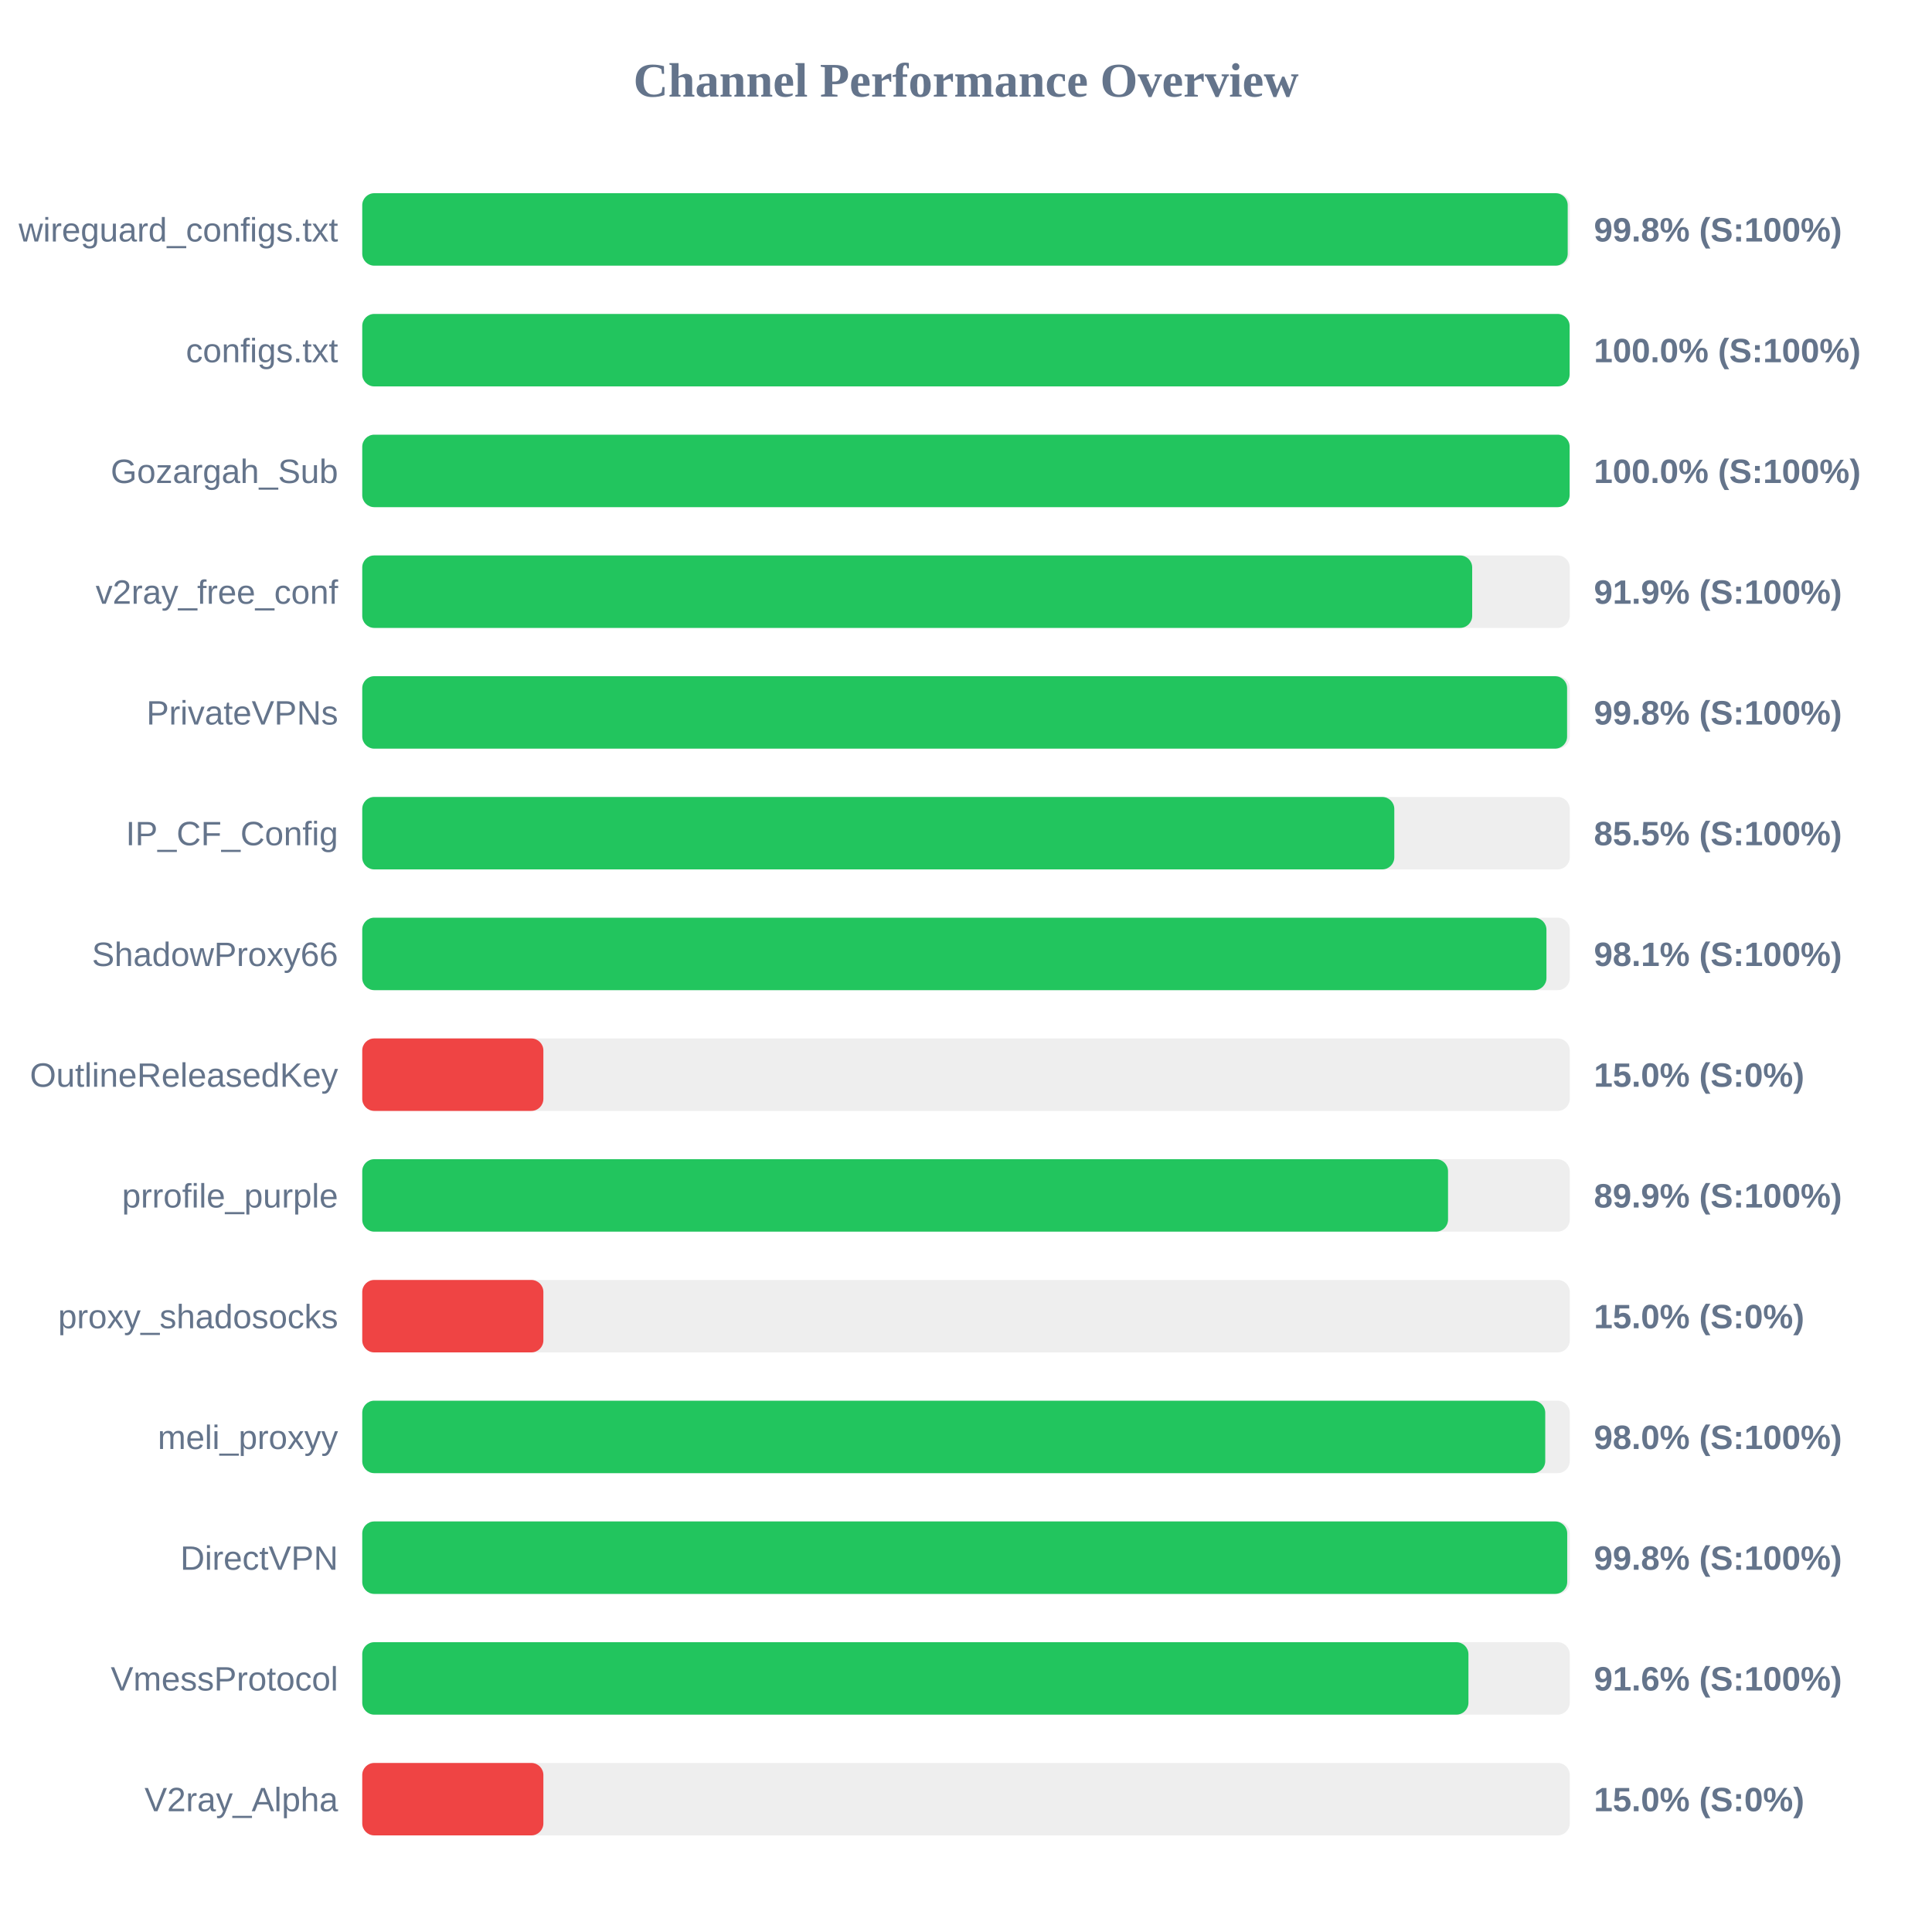
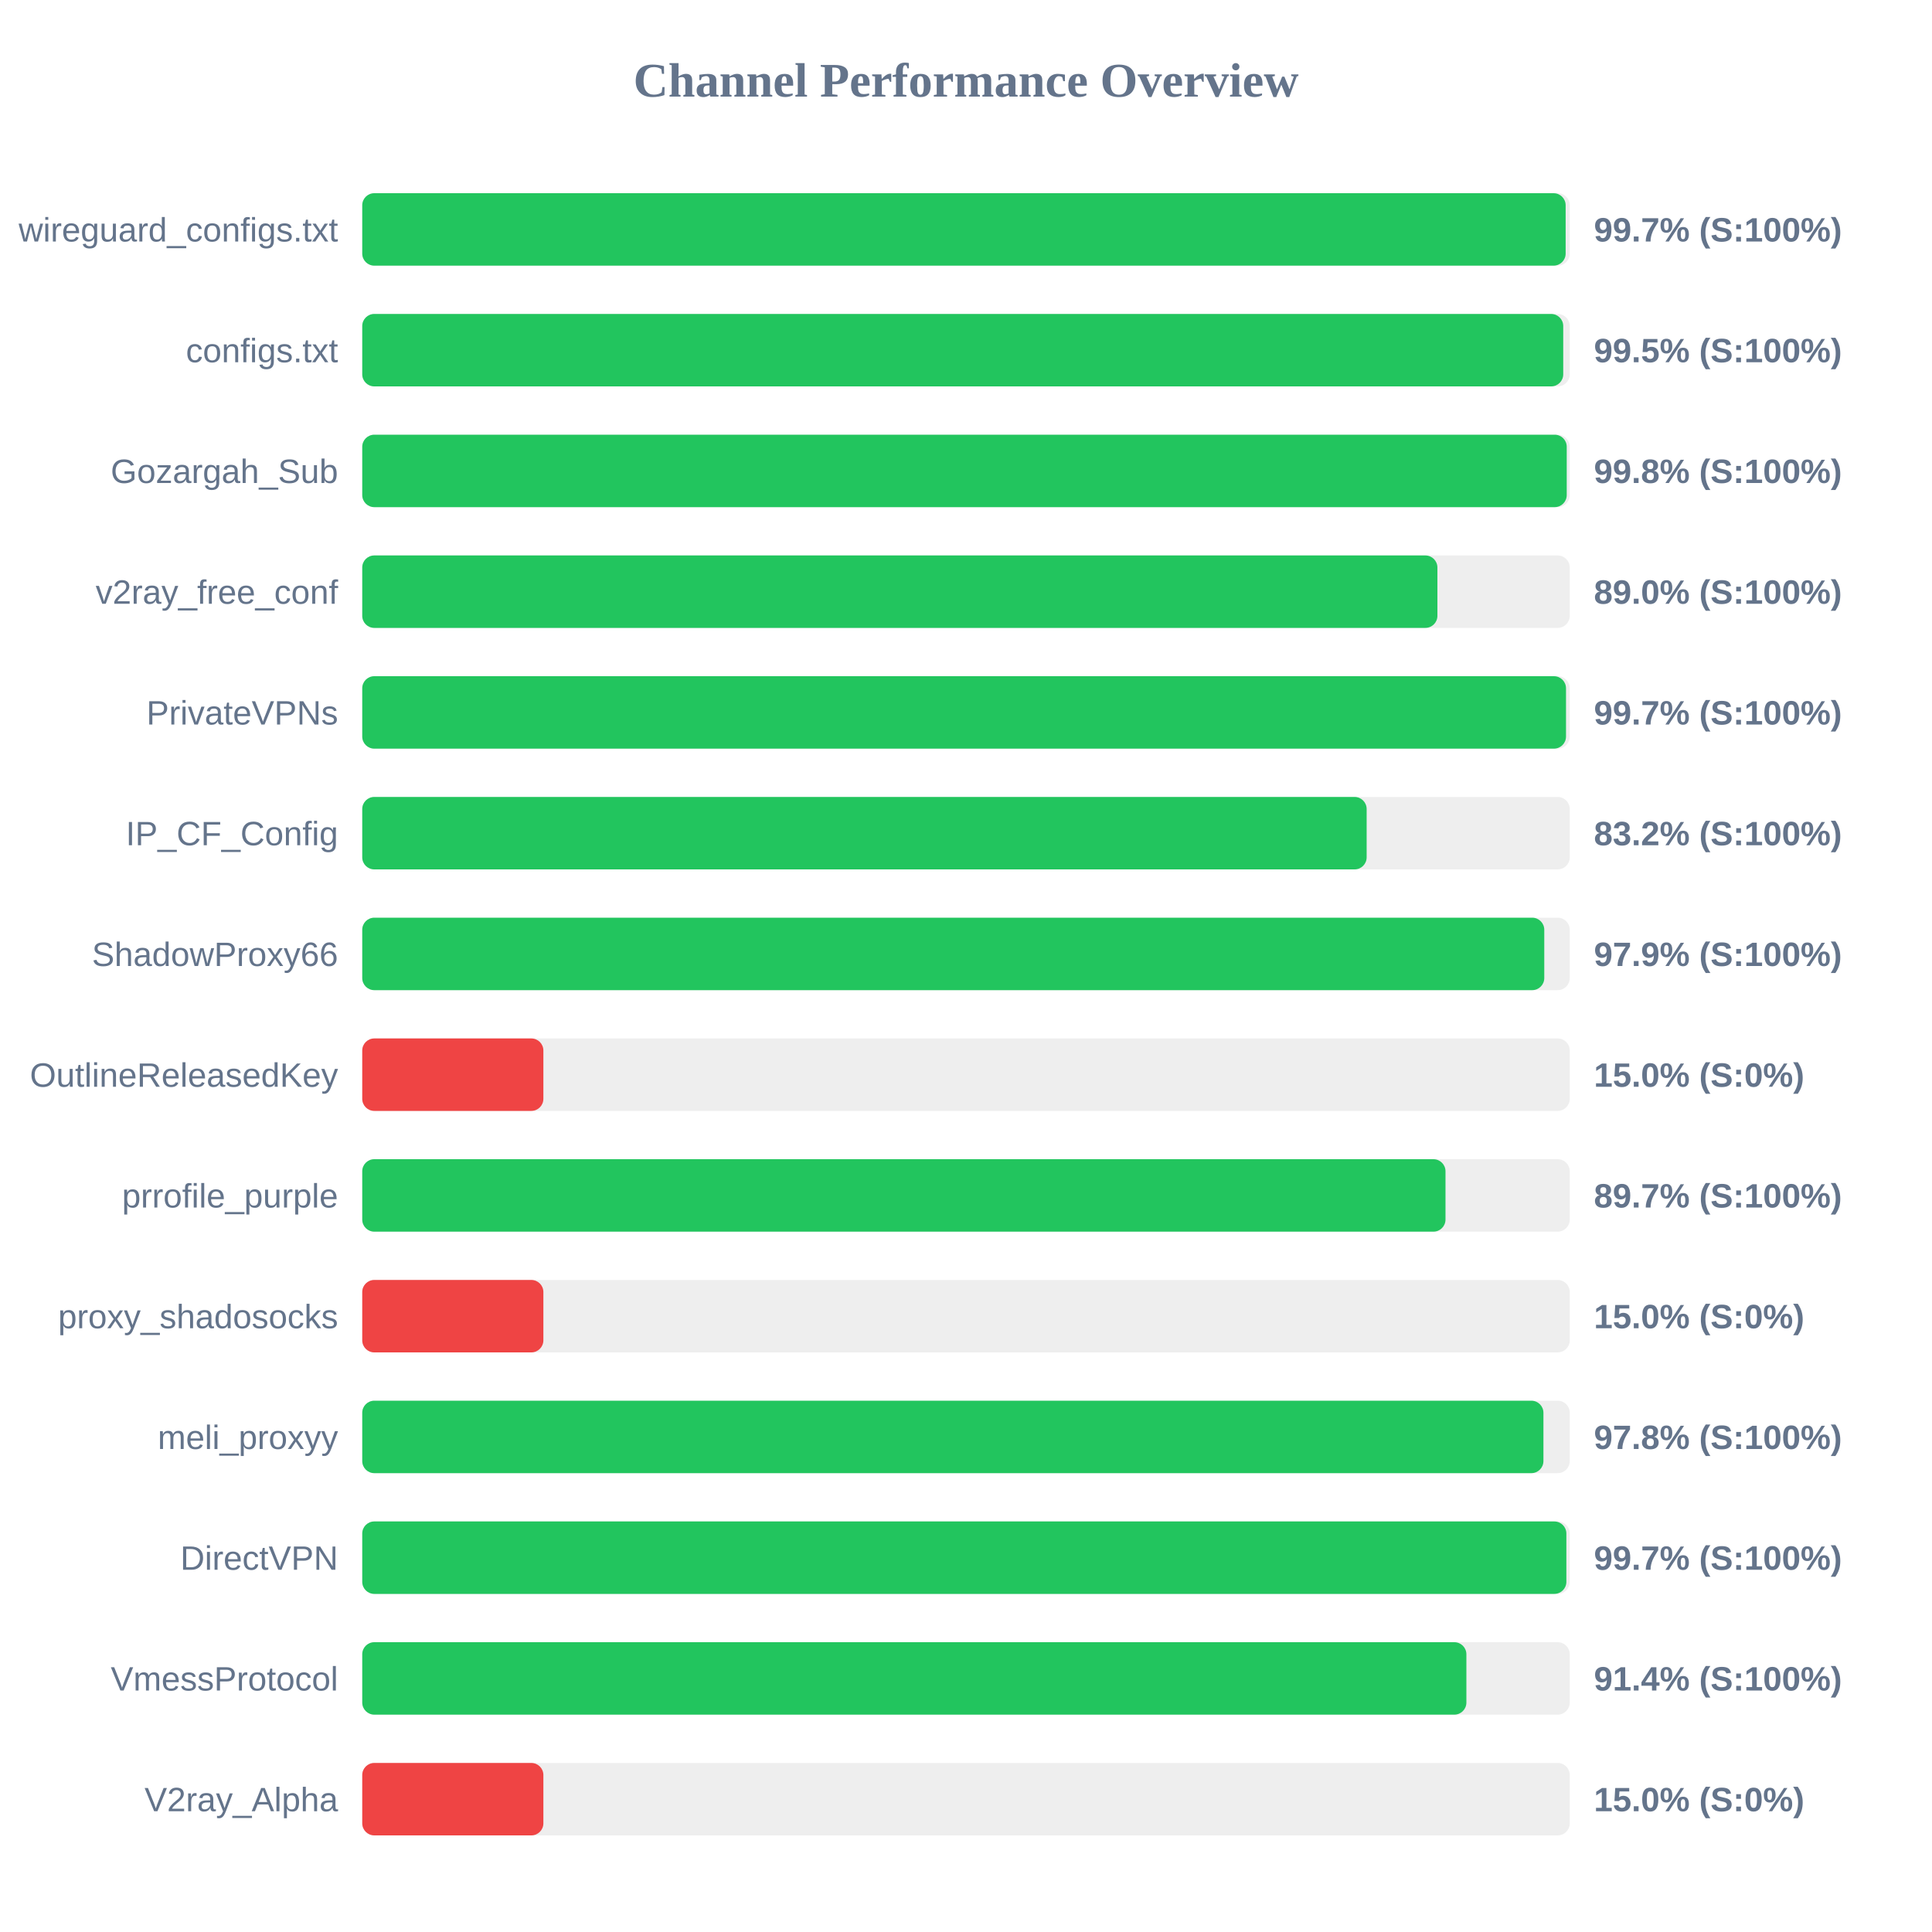
<svg xmlns="http://www.w3.org/2000/svg" width="800" height="800" version="1.1">
  <style>
        .row { font: 14px Arial; fill: #64748b; }
        .score { font: bold 14px Arial; fill: #64748b; }
    </style>
  <text x="400" y="40" text-anchor="middle" font-size="20px" font-weight="bold" fill="#64748b">Channel Performance Overview</text>
  <rect x="150" y="80" width="500" height="30" fill="#eee" rx="5" />
-   <rect x="150" y="80" width="499.15" height="30" fill="#22c55e" rx="5" />
+   <rect x="150" y="80" width="498.3" height="30" fill="#22c55e" rx="5" />
  <text x="140" y="100" text-anchor="end" class="row">wireguard_configs.txt</text>
-   <text x="660" y="100" text-anchor="start" class="score">99.8% (S:100%)</text>
+   <text x="660" y="100" text-anchor="start" class="score">99.7% (S:100%)</text>
  <rect x="150" y="130" width="500" height="30" fill="#eee" rx="5" />
-   <rect x="150" y="130" width="499.95" height="30" fill="#22c55e" rx="5" />
+   <rect x="150" y="130" width="497.3" height="30" fill="#22c55e" rx="5" />
  <text x="140" y="150" text-anchor="end" class="row">configs.txt</text>
-   <text x="660" y="150" text-anchor="start" class="score">100.0% (S:100%)</text>
+   <text x="660" y="150" text-anchor="start" class="score">99.5% (S:100%)</text>
  <rect x="150" y="180" width="500" height="30" fill="#eee" rx="5" />
-   <rect x="150" y="180" width="499.95" height="30" fill="#22c55e" rx="5" />
+   <rect x="150" y="180" width="498.75" height="30" fill="#22c55e" rx="5" />
  <text x="140" y="200" text-anchor="end" class="row">Gozargah_Sub</text>
-   <text x="660" y="200" text-anchor="start" class="score">100.0% (S:100%)</text>
+   <text x="660" y="200" text-anchor="start" class="score">99.8% (S:100%)</text>
  <rect x="150" y="230" width="500" height="30" fill="#eee" rx="5" />
-   <rect x="150" y="230" width="459.6" height="30" fill="#22c55e" rx="5" />
+   <rect x="150" y="230" width="445.2" height="30" fill="#22c55e" rx="5" />
  <text x="140" y="250" text-anchor="end" class="row">v2ray_free_conf</text>
-   <text x="660" y="250" text-anchor="start" class="score">91.9% (S:100%)</text>
+   <text x="660" y="250" text-anchor="start" class="score">89.0% (S:100%)</text>
  <rect x="150" y="280" width="500" height="30" fill="#eee" rx="5" />
-   <rect x="150" y="280" width="498.9" height="30" fill="#22c55e" rx="5" />
+   <rect x="150" y="280" width="498.45" height="30" fill="#22c55e" rx="5" />
  <text x="140" y="300" text-anchor="end" class="row">PrivateVPNs</text>
-   <text x="660" y="300" text-anchor="start" class="score">99.8% (S:100%)</text>
+   <text x="660" y="300" text-anchor="start" class="score">99.7% (S:100%)</text>
  <rect x="150" y="330" width="500" height="30" fill="#eee" rx="5" />
-   <rect x="150" y="330" width="427.35" height="30" fill="#22c55e" rx="5" />
+   <rect x="150" y="330" width="415.9" height="30" fill="#22c55e" rx="5" />
  <text x="140" y="350" text-anchor="end" class="row">IP_CF_Config</text>
-   <text x="660" y="350" text-anchor="start" class="score">85.5% (S:100%)</text>
+   <text x="660" y="350" text-anchor="start" class="score">83.2% (S:100%)</text>
  <rect x="150" y="380" width="500" height="30" fill="#eee" rx="5" />
-   <rect x="150" y="380" width="490.35" height="30" fill="#22c55e" rx="5" />
+   <rect x="150" y="380" width="489.45" height="30" fill="#22c55e" rx="5" />
  <text x="140" y="400" text-anchor="end" class="row">ShadowProxy66</text>
-   <text x="660" y="400" text-anchor="start" class="score">98.1% (S:100%)</text>
+   <text x="660" y="400" text-anchor="start" class="score">97.9% (S:100%)</text>
  <rect x="150" y="430" width="500" height="30" fill="#eee" rx="5" />
  <rect x="150" y="430" width="75.0" height="30" fill="#ef4444" rx="5" />
  <text x="140" y="450" text-anchor="end" class="row">OutlineReleasedKey</text>
  <text x="660" y="450" text-anchor="start" class="score">15.0% (S:0%)</text>
  <rect x="150" y="480" width="500" height="30" fill="#eee" rx="5" />
-   <rect x="150" y="480" width="449.6" height="30" fill="#22c55e" rx="5" />
+   <rect x="150" y="480" width="448.55" height="30" fill="#22c55e" rx="5" />
  <text x="140" y="500" text-anchor="end" class="row">prrofile_purple</text>
-   <text x="660" y="500" text-anchor="start" class="score">89.9% (S:100%)</text>
+   <text x="660" y="500" text-anchor="start" class="score">89.7% (S:100%)</text>
  <rect x="150" y="530" width="500" height="30" fill="#eee" rx="5" />
  <rect x="150" y="530" width="75.0" height="30" fill="#ef4444" rx="5" />
  <text x="140" y="550" text-anchor="end" class="row">proxy_shadosocks</text>
  <text x="660" y="550" text-anchor="start" class="score">15.0% (S:0%)</text>
  <rect x="150" y="580" width="500" height="30" fill="#eee" rx="5" />
-   <rect x="150" y="580" width="489.85" height="30" fill="#22c55e" rx="5" />
+   <rect x="150" y="580" width="489.1" height="30" fill="#22c55e" rx="5" />
  <text x="140" y="600" text-anchor="end" class="row">meli_proxyy</text>
-   <text x="660" y="600" text-anchor="start" class="score">98.0% (S:100%)</text>
+   <text x="660" y="600" text-anchor="start" class="score">97.8% (S:100%)</text>
  <rect x="150" y="630" width="500" height="30" fill="#eee" rx="5" />
-   <rect x="150" y="630" width="498.95" height="30" fill="#22c55e" rx="5" />
+   <rect x="150" y="630" width="498.6" height="30" fill="#22c55e" rx="5" />
  <text x="140" y="650" text-anchor="end" class="row">DirectVPN</text>
-   <text x="660" y="650" text-anchor="start" class="score">99.8% (S:100%)</text>
+   <text x="660" y="650" text-anchor="start" class="score">99.7% (S:100%)</text>
  <rect x="150" y="680" width="500" height="30" fill="#eee" rx="5" />
-   <rect x="150" y="680" width="458.05" height="30" fill="#22c55e" rx="5" />
+   <rect x="150" y="680" width="457.2" height="30" fill="#22c55e" rx="5" />
  <text x="140" y="700" text-anchor="end" class="row">VmessProtocol</text>
-   <text x="660" y="700" text-anchor="start" class="score">91.6% (S:100%)</text>
+   <text x="660" y="700" text-anchor="start" class="score">91.4% (S:100%)</text>
  <rect x="150" y="730" width="500" height="30" fill="#eee" rx="5" />
  <rect x="150" y="730" width="75.0" height="30" fill="#ef4444" rx="5" />
  <text x="140" y="750" text-anchor="end" class="row">V2ray_Alpha</text>
  <text x="660" y="750" text-anchor="start" class="score">15.0% (S:0%)</text>
</svg>
